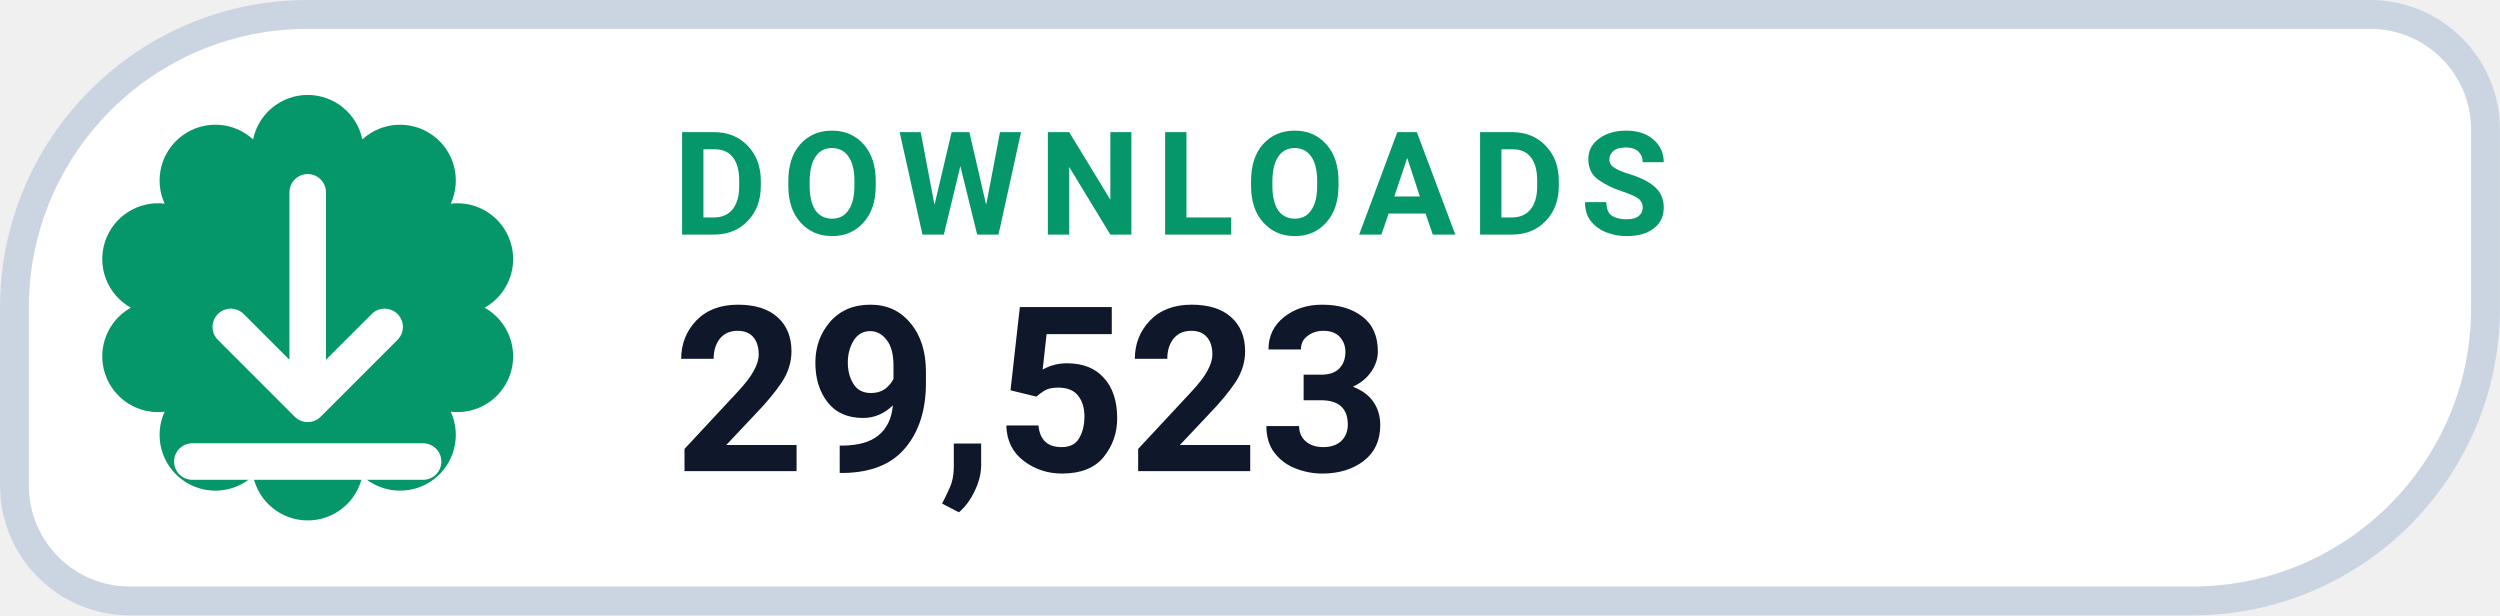
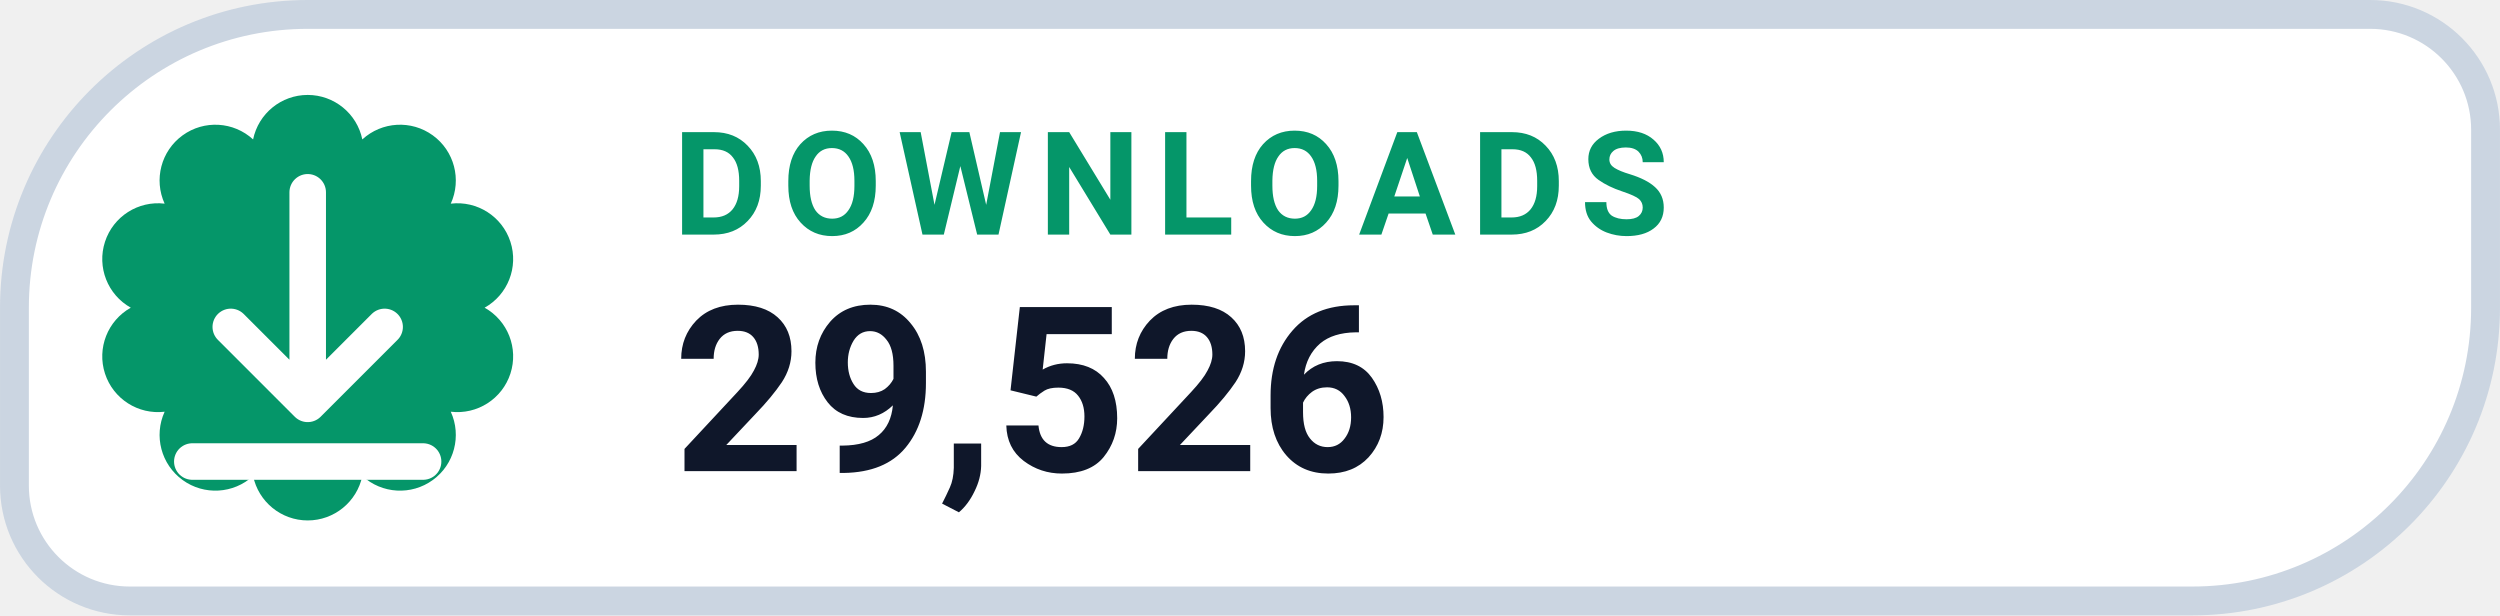
- <svg xmlns="http://www.w3.org/2000/svg" width="126" height="31.015" viewBox="0 0 130 32" role="img" aria-label="DOWNLOADS 29,523">
+ <svg xmlns="http://www.w3.org/2000/svg" width="126" height="31.015" viewBox="0 0 130 32" role="img" aria-label="DOWNLOADS 29,526">
  <path d="M 16.00 0.75 H 123.25 A 6.00 6.00 0 0 1 129.25 6.75 V 16.00 A 15.25 15.25 0 0 1 114.00 31.25 H 6.75 A 6.00 6.00 0 0 1 0.75 25.25 V 16.00 A 15.25 15.25 0 0 1 16.00 0.75 Z" fill="#FFFFFF" stroke="#CBD5E1" stroke-width="1.5" />
  <path d="M 13.16 7.25 A 2.90 2.90 0 0 1 18.84 7.25 A 2.90 2.90 0 0 1 23.44 10.59 A 2.90 2.90 0 0 1 25.20 16.00 A 2.90 2.90 0 0 1 23.44 21.41 A 2.90 2.90 0 0 1 18.84 24.75 A 2.90 2.90 0 0 1 13.16 24.75 A 2.90 2.90 0 0 1 8.56 21.41 A 2.90 2.90 0 0 1 6.80 16.00 A 2.90 2.90 0 0 1 8.56 10.59 A 2.90 2.90 0 0 1 13.16 7.25 Z" fill="#059669" />
  <g transform="translate(16 16)" style="color:#FFFFFF;">
    <path d="M0 -6 v11 m0 0 l4 -4 m-4 4 l-4 -4 M-6 8 h12" fill="none" stroke="currentColor" stroke-width="1.9" stroke-linecap="round" stroke-linejoin="round" />
  </g>
  <text x="35" y="12.2" fill="#059669" font-family="-apple-system,BlinkMacSystemFont,'Segoe UI',Roboto,Helvetica,Arial,sans-serif" font-size="7.5" font-weight="700" letter-spacing=".8">DOWNLOADS</text>
-   <text x="35" y="24.5" fill="#0F172A" font-family="-apple-system,BlinkMacSystemFont,'Segoe UI',Roboto,Helvetica,Arial,sans-serif" font-size="12" font-weight="750">29,523</text>
+   <text x="35" y="24.5" fill="#0F172A" font-family="-apple-system,BlinkMacSystemFont,'Segoe UI',Roboto,Helvetica,Arial,sans-serif" font-size="12" font-weight="750">29,526</text>
</svg>
